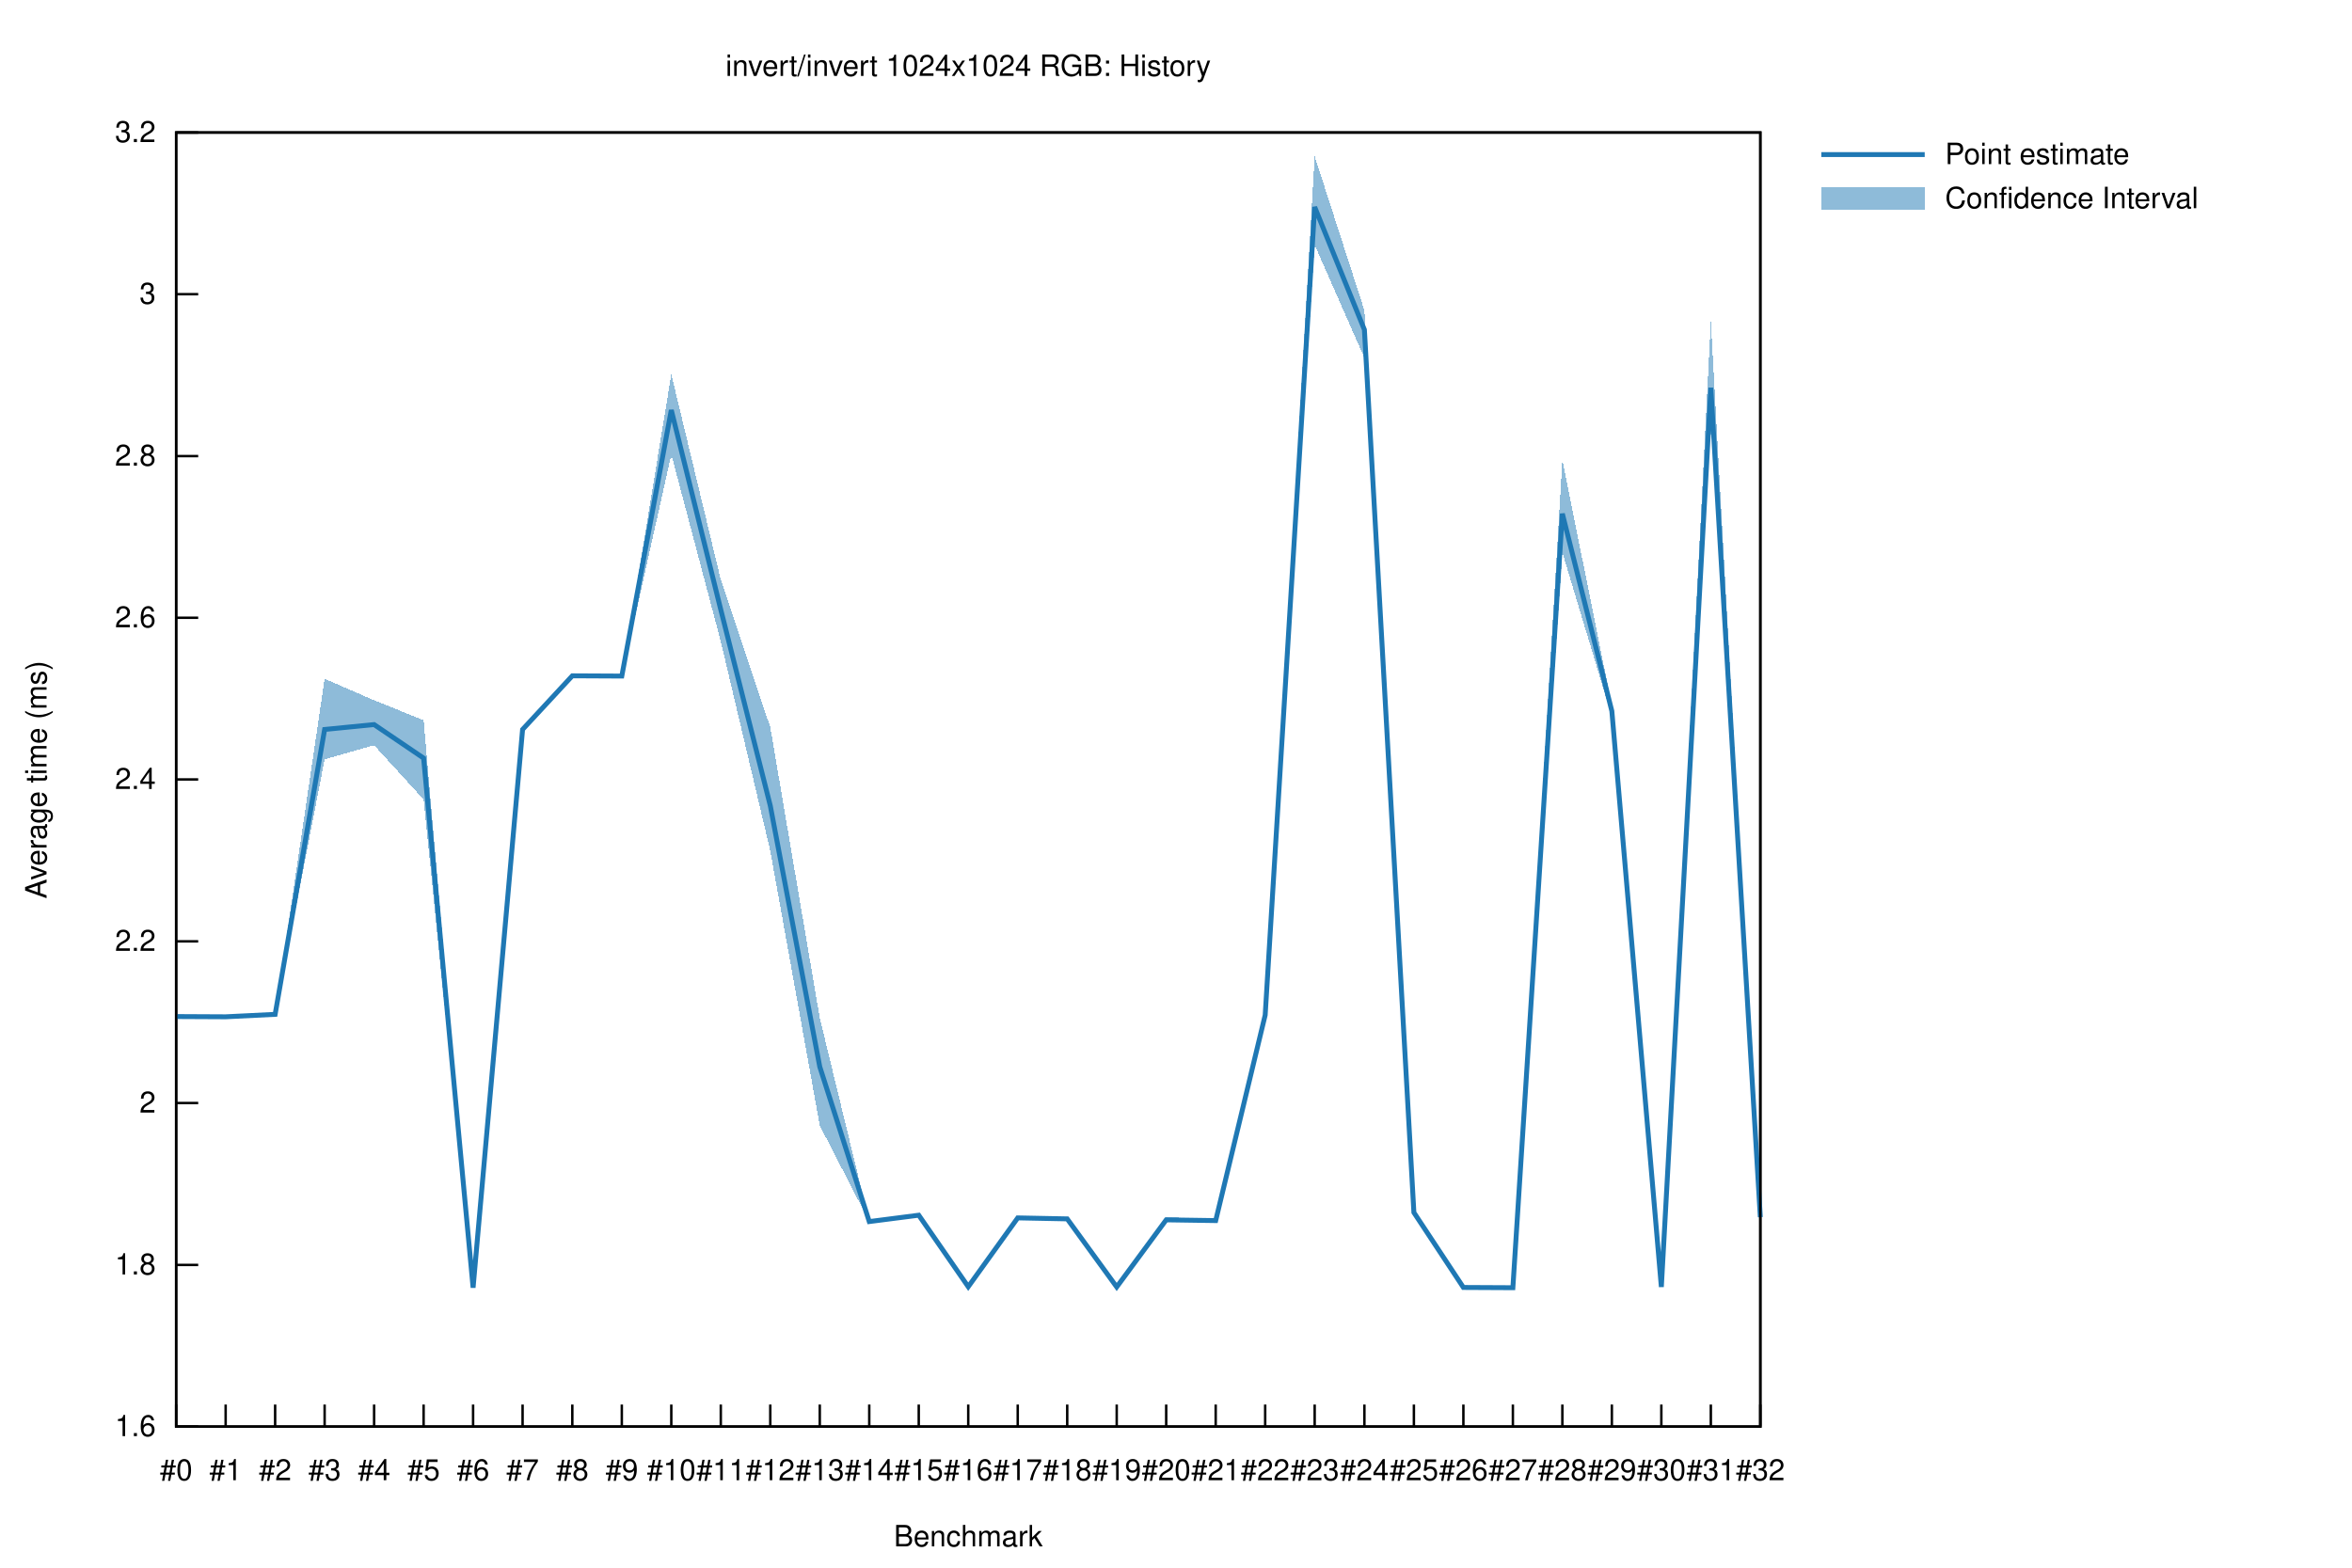
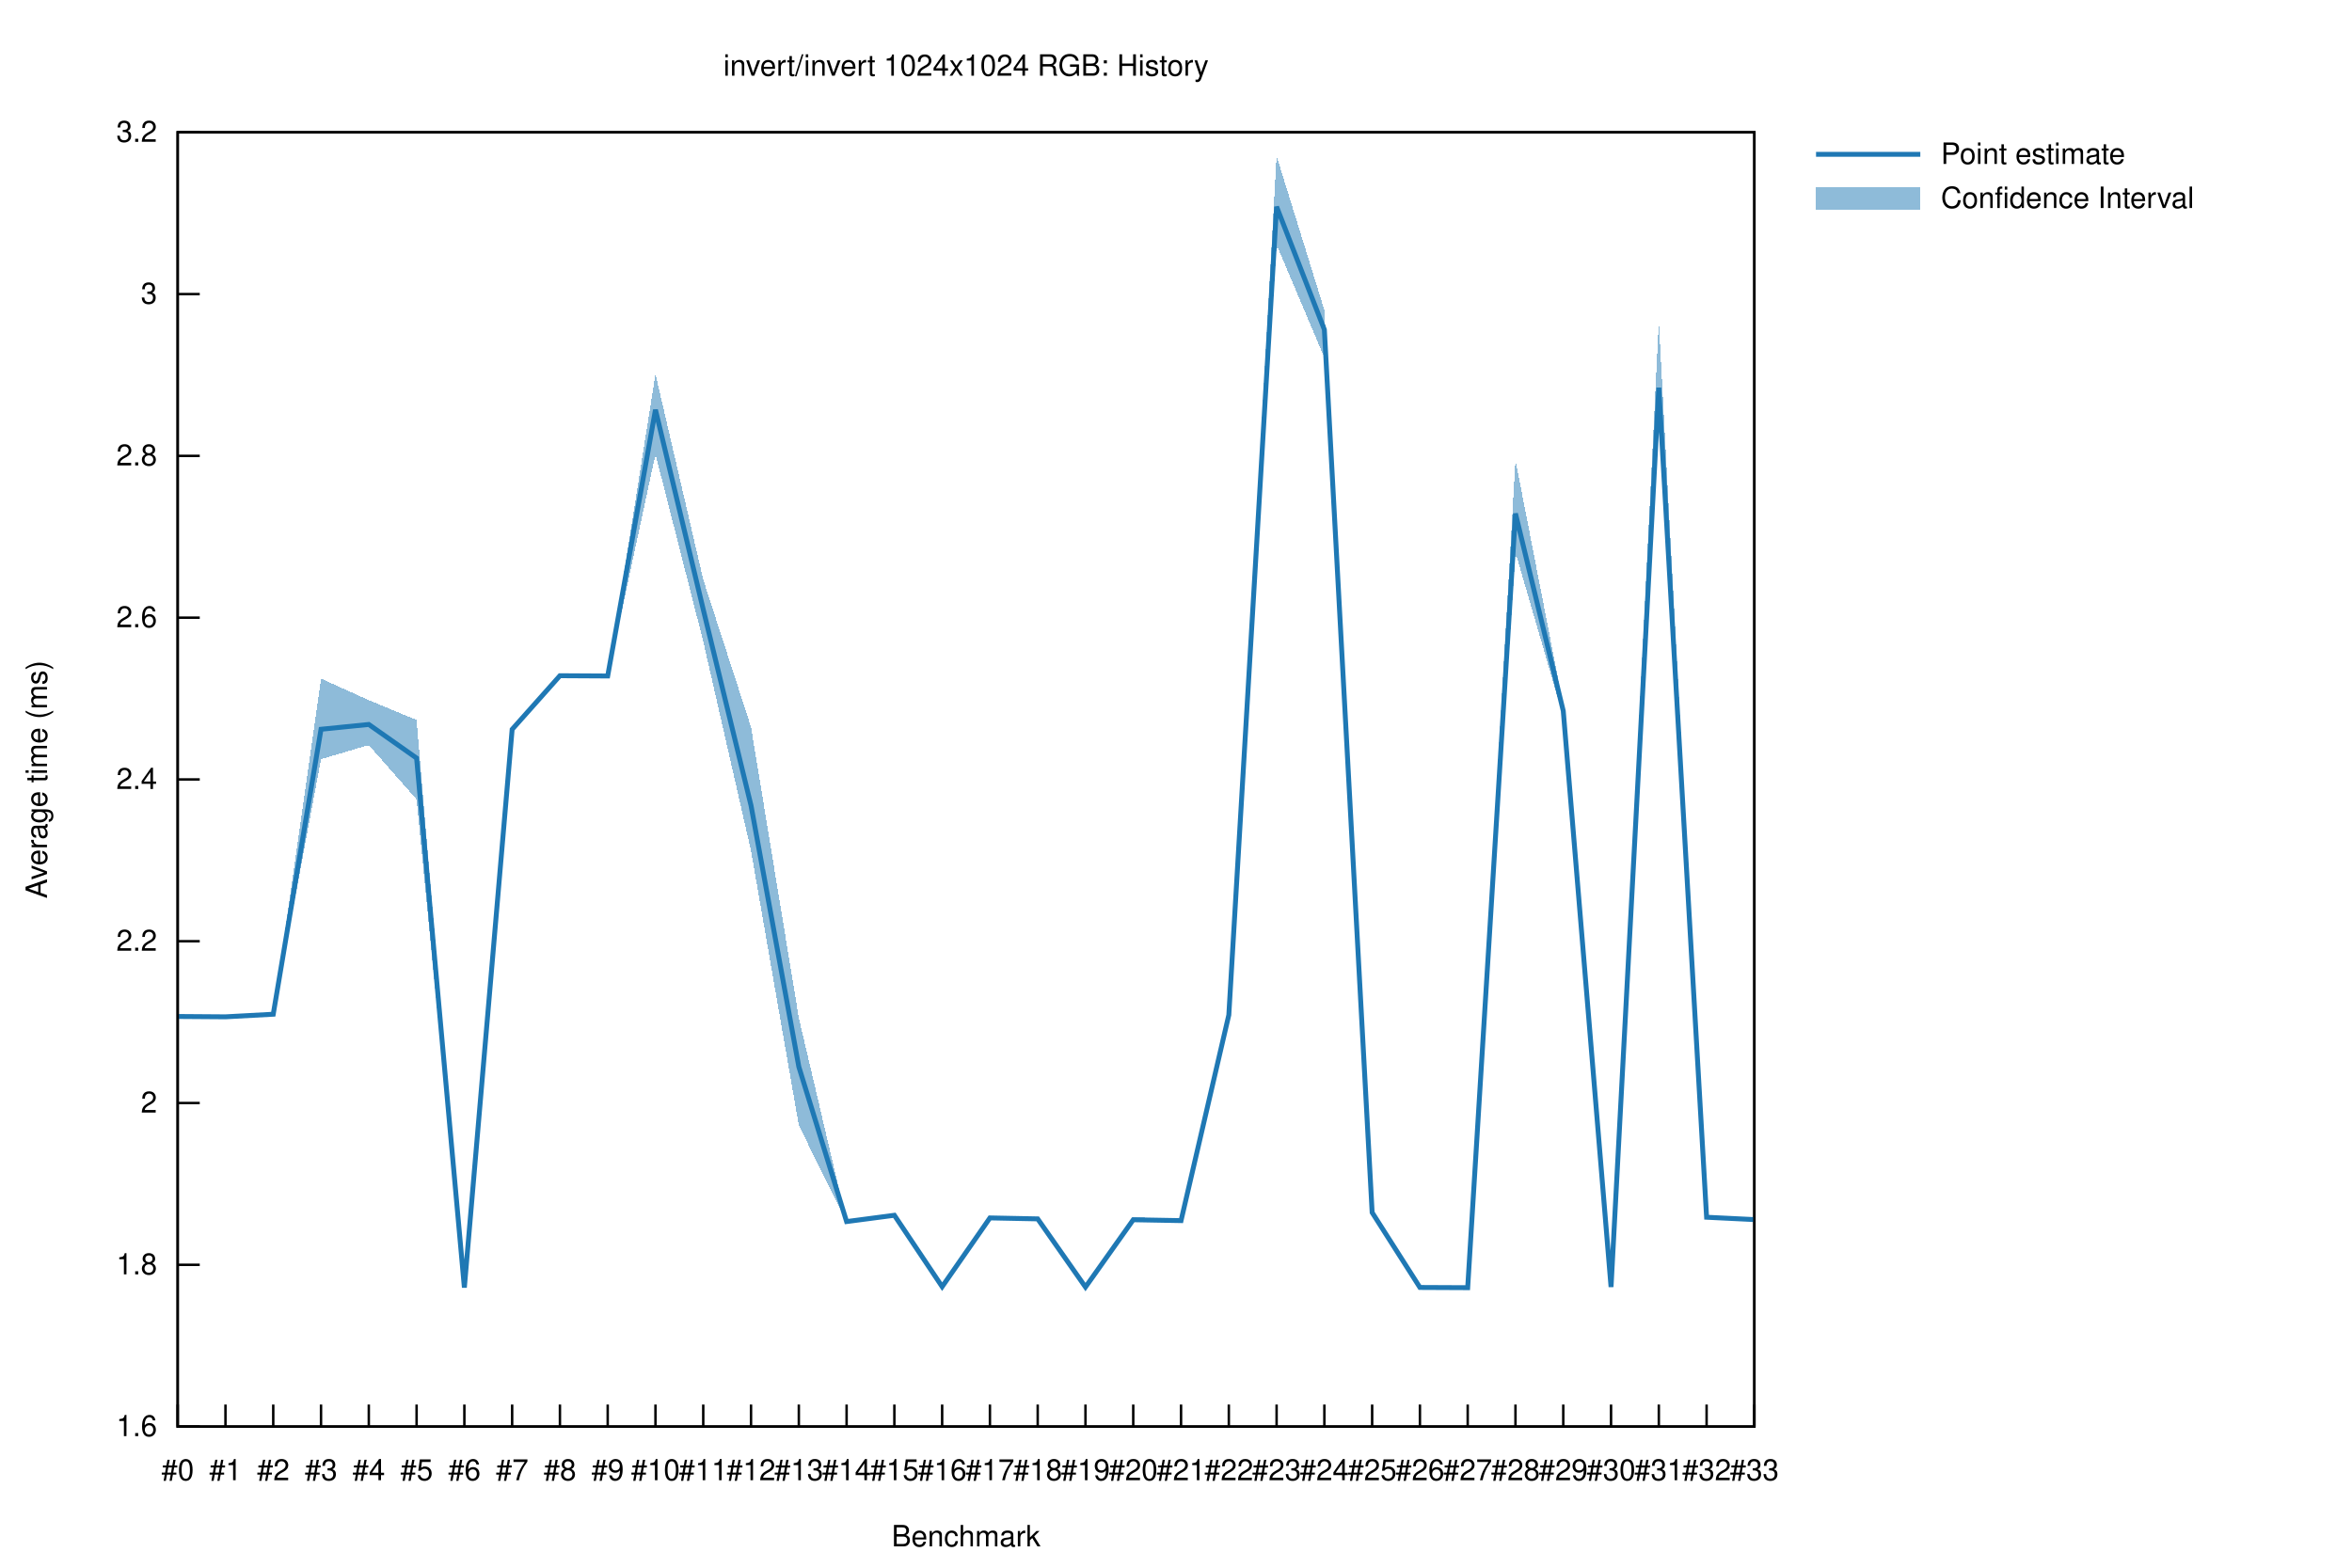
<svg xmlns="http://www.w3.org/2000/svg" xmlns:xlink="http://www.w3.org/1999/xlink" viewBox="0 0 960 640">
  <g id="gnuplot_canvas">
    <rect x="0" y="0" width="960" height="640" fill="none" />
    <defs>
      <circle id="gpDot" r="0.5" stroke-width="0.5" stroke="currentColor" />
      <path id="gpPt0" stroke-width="0.222" stroke="currentColor" d="M-1,0 h2 M0,-1 v2" />
      <path id="gpPt1" stroke-width="0.222" stroke="currentColor" d="M-1,-1 L1,1 M1,-1 L-1,1" />
      <path id="gpPt2" stroke-width="0.222" stroke="currentColor" d="M-1,0 L1,0 M0,-1 L0,1 M-1,-1 L1,1 M-1,1 L1,-1" />
      <rect id="gpPt3" stroke-width="0.222" stroke="currentColor" x="-1" y="-1" width="2" height="2" />
      <rect id="gpPt4" stroke-width="0.222" stroke="currentColor" fill="currentColor" x="-1" y="-1" width="2" height="2" />
      <circle id="gpPt5" stroke-width="0.222" stroke="currentColor" cx="0" cy="0" r="1" />
      <use xlink:href="#gpPt5" id="gpPt6" fill="currentColor" stroke="none" />
      <path id="gpPt7" stroke-width="0.222" stroke="currentColor" d="M0,-1.33 L-1.33,0.67 L1.33,0.67 z" />
      <use xlink:href="#gpPt7" id="gpPt8" fill="currentColor" stroke="none" />
      <use xlink:href="#gpPt7" id="gpPt9" stroke="currentColor" transform="rotate(180)" />
      <use xlink:href="#gpPt9" id="gpPt10" fill="currentColor" stroke="none" />
      <use xlink:href="#gpPt3" id="gpPt11" stroke="currentColor" transform="rotate(45)" />
      <use xlink:href="#gpPt11" id="gpPt12" fill="currentColor" stroke="none" />
      <path id="gpPt13" stroke-width="0.222" stroke="currentColor" d="M0,1.330 L1.265,0.411 L0.782,-1.067 L-0.782,-1.076 L-1.265,0.411 z" />
      <use xlink:href="#gpPt13" id="gpPt14" fill="currentColor" stroke="none" />
      <filter id="textbox" filterUnits="objectBoundingBox" x="0" y="0" height="1" width="1">
        <feFlood flood-color="white" flood-opacity="1" result="bgnd" />
        <feComposite in="SourceGraphic" in2="bgnd" operator="atop" />
      </filter>
      <filter id="greybox" filterUnits="objectBoundingBox" x="0" y="0" height="1" width="1">
        <feFlood flood-color="lightgrey" flood-opacity="1" result="grey" />
        <feComposite in="SourceGraphic" in2="grey" operator="atop" />
      </filter>
    </defs>
    <g fill="none" color="white" stroke="currentColor" stroke-width="1.00" stroke-linecap="butt" stroke-linejoin="miter">
</g>
    <g fill="none" color="black" stroke="currentColor" stroke-width="1.00" stroke-linecap="butt" stroke-linejoin="miter">
-       <path stroke="black" d="M71.9,582.4 L80.9,582.4  " />
-       <g transform="translate(63.6,586.3)" stroke="none" fill="black" font-family="Helvetica" font-size="12.00" text-anchor="end">
+       <path stroke="black" d="M72.53,582.40 L81.53,582.40  " />
+       <g transform="translate(64.14,586.30)" stroke="none" fill="black" font-family="Helvetica" font-size="12.00" text-anchor="end">
        <text>
          <tspan font-family="Helvetica"> 1.6</tspan>
        </text>
      </g>
    </g>
    <g fill="none" color="black" stroke="currentColor" stroke-width="1.00" stroke-linecap="butt" stroke-linejoin="miter">
-       <path stroke="black" d="M71.9,516.4 L80.9,516.4  " />
-       <g transform="translate(63.6,520.3)" stroke="none" fill="black" font-family="Helvetica" font-size="12.00" text-anchor="end">
+       <path stroke="black" d="M72.53,516.35 L81.53,516.35  " />
+       <g transform="translate(64.14,520.25)" stroke="none" fill="black" font-family="Helvetica" font-size="12.00" text-anchor="end">
        <text>
          <tspan font-family="Helvetica"> 1.8</tspan>
        </text>
      </g>
    </g>
    <g fill="none" color="black" stroke="currentColor" stroke-width="1.00" stroke-linecap="butt" stroke-linejoin="miter">
-       <path stroke="black" d="M71.9,450.3 L80.9,450.3  " />
-       <g transform="translate(63.6,454.2)" stroke="none" fill="black" font-family="Helvetica" font-size="12.00" text-anchor="end">
+       <path stroke="black" d="M72.53,450.30 L81.53,450.30  " />
+       <g transform="translate(64.14,454.20)" stroke="none" fill="black" font-family="Helvetica" font-size="12.00" text-anchor="end">
        <text>
          <tspan font-family="Helvetica"> 2</tspan>
        </text>
      </g>
    </g>
    <g fill="none" color="black" stroke="currentColor" stroke-width="1.00" stroke-linecap="butt" stroke-linejoin="miter">
-       <path stroke="black" d="M71.9,384.3 L80.9,384.3  " />
-       <g transform="translate(63.6,388.2)" stroke="none" fill="black" font-family="Helvetica" font-size="12.00" text-anchor="end">
+       <path stroke="black" d="M72.53,384.25 L81.53,384.25  " />
+       <g transform="translate(64.14,388.15)" stroke="none" fill="black" font-family="Helvetica" font-size="12.00" text-anchor="end">
        <text>
          <tspan font-family="Helvetica"> 2.2</tspan>
        </text>
      </g>
    </g>
    <g fill="none" color="black" stroke="currentColor" stroke-width="1.00" stroke-linecap="butt" stroke-linejoin="miter">
-       <path stroke="black" d="M71.9,318.2 L80.9,318.2  " />
-       <g transform="translate(63.6,322.1)" stroke="none" fill="black" font-family="Helvetica" font-size="12.00" text-anchor="end">
+       <path stroke="black" d="M72.53,318.20 L81.53,318.20  " />
+       <g transform="translate(64.14,322.10)" stroke="none" fill="black" font-family="Helvetica" font-size="12.00" text-anchor="end">
        <text>
          <tspan font-family="Helvetica"> 2.4</tspan>
        </text>
      </g>
    </g>
    <g fill="none" color="black" stroke="currentColor" stroke-width="1.00" stroke-linecap="butt" stroke-linejoin="miter">
-       <path stroke="black" d="M71.9,252.2 L80.9,252.2  " />
-       <g transform="translate(63.6,256.1)" stroke="none" fill="black" font-family="Helvetica" font-size="12.00" text-anchor="end">
+       <path stroke="black" d="M72.53,252.16 L81.53,252.16  " />
+       <g transform="translate(64.14,256.06)" stroke="none" fill="black" font-family="Helvetica" font-size="12.00" text-anchor="end">
        <text>
          <tspan font-family="Helvetica"> 2.6</tspan>
        </text>
      </g>
    </g>
    <g fill="none" color="black" stroke="currentColor" stroke-width="1.00" stroke-linecap="butt" stroke-linejoin="miter">
-       <path stroke="black" d="M71.9,186.2 L80.9,186.2  " />
-       <g transform="translate(63.6,190.1)" stroke="none" fill="black" font-family="Helvetica" font-size="12.00" text-anchor="end">
+       <path stroke="black" d="M72.53,186.11 L81.53,186.11  " />
+       <g transform="translate(64.14,190.01)" stroke="none" fill="black" font-family="Helvetica" font-size="12.00" text-anchor="end">
        <text>
          <tspan font-family="Helvetica"> 2.8</tspan>
        </text>
      </g>
    </g>
    <g fill="none" color="black" stroke="currentColor" stroke-width="1.00" stroke-linecap="butt" stroke-linejoin="miter">
-       <path stroke="black" d="M71.9,120.1 L80.9,120.1  " />
-       <g transform="translate(63.6,124.0)" stroke="none" fill="black" font-family="Helvetica" font-size="12.00" text-anchor="end">
+       <path stroke="black" d="M72.53,120.06 L81.53,120.06  " />
+       <g transform="translate(64.14,123.96)" stroke="none" fill="black" font-family="Helvetica" font-size="12.00" text-anchor="end">
        <text>
          <tspan font-family="Helvetica"> 3</tspan>
        </text>
      </g>
    </g>
    <g fill="none" color="black" stroke="currentColor" stroke-width="1.00" stroke-linecap="butt" stroke-linejoin="miter">
-       <path stroke="black" d="M71.9,54.1 L80.9,54.1  " />
-       <g transform="translate(63.6,58.0)" stroke="none" fill="black" font-family="Helvetica" font-size="12.00" text-anchor="end">
+       <path stroke="black" d="M72.53,54.01 L81.53,54.01  " />
+       <g transform="translate(64.14,57.91)" stroke="none" fill="black" font-family="Helvetica" font-size="12.00" text-anchor="end">
        <text>
          <tspan font-family="Helvetica"> 3.2</tspan>
        </text>
      </g>
    </g>
    <g fill="none" color="black" stroke="currentColor" stroke-width="1.00" stroke-linecap="butt" stroke-linejoin="miter">
-       <path stroke="black" d="M71.9,582.4 L71.9,573.4  " />
-       <g transform="translate(71.9,604.3)" stroke="none" fill="black" font-family="Helvetica" font-size="12.00" text-anchor="middle">
+       <path stroke="black" d="M72.53,582.40 L72.53,573.40  " />
+       <g transform="translate(72.53,604.30)" stroke="none" fill="black" font-family="Helvetica" font-size="12.00" text-anchor="middle">
        <text>
          <tspan font-family="Helvetica">#0</tspan>
        </text>
      </g>
    </g>
    <g fill="none" color="black" stroke="currentColor" stroke-width="1.00" stroke-linecap="butt" stroke-linejoin="miter">
-       <path stroke="black" d="M92.1,582.4 L92.1,573.4  " />
-       <g transform="translate(92.1,604.3)" stroke="none" fill="black" font-family="Helvetica" font-size="12.00" text-anchor="middle">
+       <path stroke="black" d="M92.03,582.40 L92.03,573.40  " />
+       <g transform="translate(92.03,604.30)" stroke="none" fill="black" font-family="Helvetica" font-size="12.00" text-anchor="middle">
        <text>
          <tspan font-family="Helvetica">#1</tspan>
        </text>
      </g>
    </g>
    <g fill="none" color="black" stroke="currentColor" stroke-width="1.00" stroke-linecap="butt" stroke-linejoin="miter">
-       <path stroke="black" d="M112.3,582.4 L112.3,573.4  " />
-       <g transform="translate(112.3,604.3)" stroke="none" fill="black" font-family="Helvetica" font-size="12.00" text-anchor="middle">
+       <path stroke="black" d="M111.53,582.40 L111.53,573.40  " />
+       <g transform="translate(111.53,604.30)" stroke="none" fill="black" font-family="Helvetica" font-size="12.00" text-anchor="middle">
        <text>
          <tspan font-family="Helvetica">#2</tspan>
        </text>
      </g>
    </g>
    <g fill="none" color="black" stroke="currentColor" stroke-width="1.00" stroke-linecap="butt" stroke-linejoin="miter">
-       <path stroke="black" d="M132.5,582.4 L132.5,573.4  " />
-       <g transform="translate(132.5,604.3)" stroke="none" fill="black" font-family="Helvetica" font-size="12.00" text-anchor="middle">
+       <path stroke="black" d="M131.03,582.40 L131.03,573.40  " />
+       <g transform="translate(131.03,604.30)" stroke="none" fill="black" font-family="Helvetica" font-size="12.00" text-anchor="middle">
        <text>
          <tspan font-family="Helvetica">#3</tspan>
        </text>
      </g>
    </g>
    <g fill="none" color="black" stroke="currentColor" stroke-width="1.00" stroke-linecap="butt" stroke-linejoin="miter">
-       <path stroke="black" d="M152.7,582.4 L152.7,573.4  " />
-       <g transform="translate(152.7,604.3)" stroke="none" fill="black" font-family="Helvetica" font-size="12.00" text-anchor="middle">
+       <path stroke="black" d="M150.53,582.40 L150.53,573.40  " />
+       <g transform="translate(150.53,604.30)" stroke="none" fill="black" font-family="Helvetica" font-size="12.00" text-anchor="middle">
        <text>
          <tspan font-family="Helvetica">#4</tspan>
        </text>
      </g>
    </g>
    <g fill="none" color="black" stroke="currentColor" stroke-width="1.00" stroke-linecap="butt" stroke-linejoin="miter">
-       <path stroke="black" d="M172.9,582.4 L172.9,573.4  " />
-       <g transform="translate(172.9,604.3)" stroke="none" fill="black" font-family="Helvetica" font-size="12.00" text-anchor="middle">
+       <path stroke="black" d="M170.04,582.40 L170.04,573.40  " />
+       <g transform="translate(170.04,604.30)" stroke="none" fill="black" font-family="Helvetica" font-size="12.00" text-anchor="middle">
        <text>
          <tspan font-family="Helvetica">#5</tspan>
        </text>
      </g>
    </g>
    <g fill="none" color="black" stroke="currentColor" stroke-width="1.00" stroke-linecap="butt" stroke-linejoin="miter">
-       <path stroke="black" d="M193.1,582.4 L193.1,573.4  " />
-       <g transform="translate(193.1,604.3)" stroke="none" fill="black" font-family="Helvetica" font-size="12.00" text-anchor="middle">
+       <path stroke="black" d="M189.54,582.40 L189.54,573.40  " />
+       <g transform="translate(189.54,604.30)" stroke="none" fill="black" font-family="Helvetica" font-size="12.00" text-anchor="middle">
        <text>
          <tspan font-family="Helvetica">#6</tspan>
        </text>
      </g>
    </g>
    <g fill="none" color="black" stroke="currentColor" stroke-width="1.00" stroke-linecap="butt" stroke-linejoin="miter">
-       <path stroke="black" d="M213.3,582.4 L213.3,573.4  " />
-       <g transform="translate(213.3,604.3)" stroke="none" fill="black" font-family="Helvetica" font-size="12.00" text-anchor="middle">
+       <path stroke="black" d="M209.04,582.40 L209.04,573.40  " />
+       <g transform="translate(209.04,604.30)" stroke="none" fill="black" font-family="Helvetica" font-size="12.00" text-anchor="middle">
        <text>
          <tspan font-family="Helvetica">#7</tspan>
        </text>
      </g>
    </g>
    <g fill="none" color="black" stroke="currentColor" stroke-width="1.00" stroke-linecap="butt" stroke-linejoin="miter">
-       <path stroke="black" d="M233.6,582.4 L233.6,573.4  " />
-       <g transform="translate(233.6,604.3)" stroke="none" fill="black" font-family="Helvetica" font-size="12.00" text-anchor="middle">
+       <path stroke="black" d="M228.54,582.40 L228.54,573.40  " />
+       <g transform="translate(228.54,604.30)" stroke="none" fill="black" font-family="Helvetica" font-size="12.00" text-anchor="middle">
        <text>
          <tspan font-family="Helvetica">#8</tspan>
        </text>
      </g>
    </g>
    <g fill="none" color="black" stroke="currentColor" stroke-width="1.00" stroke-linecap="butt" stroke-linejoin="miter">
-       <path stroke="black" d="M253.8,582.4 L253.8,573.4  " />
-       <g transform="translate(253.8,604.3)" stroke="none" fill="black" font-family="Helvetica" font-size="12.00" text-anchor="middle">
+       <path stroke="black" d="M248.04,582.40 L248.04,573.40  " />
+       <g transform="translate(248.04,604.30)" stroke="none" fill="black" font-family="Helvetica" font-size="12.00" text-anchor="middle">
        <text>
          <tspan font-family="Helvetica">#9</tspan>
        </text>
      </g>
    </g>
    <g fill="none" color="black" stroke="currentColor" stroke-width="1.00" stroke-linecap="butt" stroke-linejoin="miter">
-       <path stroke="black" d="M274.0,582.4 L274.0,573.4  " />
-       <g transform="translate(274.0,604.3)" stroke="none" fill="black" font-family="Helvetica" font-size="12.00" text-anchor="middle">
+       <path stroke="black" d="M267.54,582.40 L267.54,573.40  " />
+       <g transform="translate(267.54,604.30)" stroke="none" fill="black" font-family="Helvetica" font-size="12.00" text-anchor="middle">
        <text>
          <tspan font-family="Helvetica">#10</tspan>
        </text>
      </g>
    </g>
    <g fill="none" color="black" stroke="currentColor" stroke-width="1.00" stroke-linecap="butt" stroke-linejoin="miter">
-       <path stroke="black" d="M294.2,582.4 L294.2,573.4  " />
-       <g transform="translate(294.2,604.3)" stroke="none" fill="black" font-family="Helvetica" font-size="12.00" text-anchor="middle">
+       <path stroke="black" d="M287.04,582.40 L287.04,573.40  " />
+       <g transform="translate(287.04,604.30)" stroke="none" fill="black" font-family="Helvetica" font-size="12.00" text-anchor="middle">
        <text>
          <tspan font-family="Helvetica">#11</tspan>
        </text>
      </g>
    </g>
    <g fill="none" color="black" stroke="currentColor" stroke-width="1.00" stroke-linecap="butt" stroke-linejoin="miter">
-       <path stroke="black" d="M314.4,582.4 L314.4,573.4  " />
-       <g transform="translate(314.4,604.3)" stroke="none" fill="black" font-family="Helvetica" font-size="12.00" text-anchor="middle">
+       <path stroke="black" d="M306.54,582.40 L306.54,573.40  " />
+       <g transform="translate(306.54,604.30)" stroke="none" fill="black" font-family="Helvetica" font-size="12.00" text-anchor="middle">
        <text>
          <tspan font-family="Helvetica">#12</tspan>
        </text>
      </g>
    </g>
    <g fill="none" color="black" stroke="currentColor" stroke-width="1.00" stroke-linecap="butt" stroke-linejoin="miter">
-       <path stroke="black" d="M334.6,582.4 L334.6,573.4  " />
-       <g transform="translate(334.6,604.3)" stroke="none" fill="black" font-family="Helvetica" font-size="12.00" text-anchor="middle">
+       <path stroke="black" d="M326.05,582.40 L326.05,573.40  " />
+       <g transform="translate(326.05,604.30)" stroke="none" fill="black" font-family="Helvetica" font-size="12.00" text-anchor="middle">
        <text>
          <tspan font-family="Helvetica">#13</tspan>
        </text>
      </g>
    </g>
    <g fill="none" color="black" stroke="currentColor" stroke-width="1.00" stroke-linecap="butt" stroke-linejoin="miter">
-       <path stroke="black" d="M354.8,582.4 L354.8,573.4  " />
-       <g transform="translate(354.8,604.3)" stroke="none" fill="black" font-family="Helvetica" font-size="12.00" text-anchor="middle">
+       <path stroke="black" d="M345.55,582.40 L345.55,573.40  " />
+       <g transform="translate(345.55,604.30)" stroke="none" fill="black" font-family="Helvetica" font-size="12.00" text-anchor="middle">
        <text>
          <tspan font-family="Helvetica">#14</tspan>
        </text>
      </g>
    </g>
    <g fill="none" color="black" stroke="currentColor" stroke-width="1.00" stroke-linecap="butt" stroke-linejoin="miter">
-       <path stroke="black" d="M375.0,582.4 L375.0,573.4  " />
-       <g transform="translate(375.0,604.3)" stroke="none" fill="black" font-family="Helvetica" font-size="12.00" text-anchor="middle">
+       <path stroke="black" d="M365.05,582.40 L365.05,573.40  " />
+       <g transform="translate(365.05,604.30)" stroke="none" fill="black" font-family="Helvetica" font-size="12.00" text-anchor="middle">
        <text>
          <tspan font-family="Helvetica">#15</tspan>
        </text>
      </g>
    </g>
    <g fill="none" color="black" stroke="currentColor" stroke-width="1.00" stroke-linecap="butt" stroke-linejoin="miter">
-       <path stroke="black" d="M395.2,582.4 L395.2,573.4  " />
-       <g transform="translate(395.2,604.3)" stroke="none" fill="black" font-family="Helvetica" font-size="12.00" text-anchor="middle">
+       <path stroke="black" d="M384.55,582.40 L384.55,573.40  " />
+       <g transform="translate(384.55,604.30)" stroke="none" fill="black" font-family="Helvetica" font-size="12.00" text-anchor="middle">
        <text>
          <tspan font-family="Helvetica">#16</tspan>
        </text>
      </g>
    </g>
    <g fill="none" color="black" stroke="currentColor" stroke-width="1.00" stroke-linecap="butt" stroke-linejoin="miter">
-       <path stroke="black" d="M415.4,582.4 L415.4,573.4  " />
-       <g transform="translate(415.4,604.3)" stroke="none" fill="black" font-family="Helvetica" font-size="12.00" text-anchor="middle">
+       <path stroke="black" d="M404.05,582.40 L404.05,573.40  " />
+       <g transform="translate(404.05,604.30)" stroke="none" fill="black" font-family="Helvetica" font-size="12.00" text-anchor="middle">
        <text>
          <tspan font-family="Helvetica">#17</tspan>
        </text>
      </g>
    </g>
    <g fill="none" color="black" stroke="currentColor" stroke-width="1.00" stroke-linecap="butt" stroke-linejoin="miter">
-       <path stroke="black" d="M435.6,582.4 L435.6,573.4  " />
-       <g transform="translate(435.6,604.3)" stroke="none" fill="black" font-family="Helvetica" font-size="12.00" text-anchor="middle">
+       <path stroke="black" d="M423.55,582.40 L423.55,573.40  " />
+       <g transform="translate(423.55,604.30)" stroke="none" fill="black" font-family="Helvetica" font-size="12.00" text-anchor="middle">
        <text>
          <tspan font-family="Helvetica">#18</tspan>
        </text>
      </g>
    </g>
    <g fill="none" color="black" stroke="currentColor" stroke-width="1.00" stroke-linecap="butt" stroke-linejoin="miter">
-       <path stroke="black" d="M455.8,582.4 L455.8,573.4  " />
-       <g transform="translate(455.8,604.3)" stroke="none" fill="black" font-family="Helvetica" font-size="12.00" text-anchor="middle">
+       <path stroke="black" d="M443.05,582.40 L443.05,573.40  " />
+       <g transform="translate(443.05,604.30)" stroke="none" fill="black" font-family="Helvetica" font-size="12.00" text-anchor="middle">
        <text>
          <tspan font-family="Helvetica">#19</tspan>
        </text>
      </g>
    </g>
    <g fill="none" color="black" stroke="currentColor" stroke-width="1.00" stroke-linecap="butt" stroke-linejoin="miter">
-       <path stroke="black" d="M476.0,582.4 L476.0,573.4  " />
-       <g transform="translate(476.0,604.3)" stroke="none" fill="black" font-family="Helvetica" font-size="12.00" text-anchor="middle">
+       <path stroke="black" d="M462.55,582.40 L462.55,573.40  " />
+       <g transform="translate(462.55,604.30)" stroke="none" fill="black" font-family="Helvetica" font-size="12.00" text-anchor="middle">
        <text>
          <tspan font-family="Helvetica">#20</tspan>
        </text>
      </g>
    </g>
    <g fill="none" color="black" stroke="currentColor" stroke-width="1.00" stroke-linecap="butt" stroke-linejoin="miter">
-       <path stroke="black" d="M496.2,582.4 L496.2,573.4  " />
-       <g transform="translate(496.2,604.3)" stroke="none" fill="black" font-family="Helvetica" font-size="12.00" text-anchor="middle">
+       <path stroke="black" d="M482.06,582.40 L482.06,573.40  " />
+       <g transform="translate(482.06,604.30)" stroke="none" fill="black" font-family="Helvetica" font-size="12.00" text-anchor="middle">
        <text>
          <tspan font-family="Helvetica">#21</tspan>
        </text>
      </g>
    </g>
    <g fill="none" color="black" stroke="currentColor" stroke-width="1.00" stroke-linecap="butt" stroke-linejoin="miter">
-       <path stroke="black" d="M516.4,582.4 L516.4,573.4  " />
-       <g transform="translate(516.4,604.3)" stroke="none" fill="black" font-family="Helvetica" font-size="12.00" text-anchor="middle">
+       <path stroke="black" d="M501.56,582.40 L501.56,573.40  " />
+       <g transform="translate(501.56,604.30)" stroke="none" fill="black" font-family="Helvetica" font-size="12.00" text-anchor="middle">
        <text>
          <tspan font-family="Helvetica">#22</tspan>
        </text>
      </g>
    </g>
    <g fill="none" color="black" stroke="currentColor" stroke-width="1.00" stroke-linecap="butt" stroke-linejoin="miter">
-       <path stroke="black" d="M536.6,582.4 L536.6,573.4  " />
-       <g transform="translate(536.6,604.3)" stroke="none" fill="black" font-family="Helvetica" font-size="12.00" text-anchor="middle">
+       <path stroke="black" d="M521.06,582.40 L521.06,573.40  " />
+       <g transform="translate(521.06,604.30)" stroke="none" fill="black" font-family="Helvetica" font-size="12.00" text-anchor="middle">
        <text>
          <tspan font-family="Helvetica">#23</tspan>
        </text>
      </g>
    </g>
    <g fill="none" color="black" stroke="currentColor" stroke-width="1.00" stroke-linecap="butt" stroke-linejoin="miter">
-       <path stroke="black" d="M556.9,582.4 L556.9,573.4  " />
-       <g transform="translate(556.9,604.3)" stroke="none" fill="black" font-family="Helvetica" font-size="12.00" text-anchor="middle">
+       <path stroke="black" d="M540.56,582.40 L540.56,573.40  " />
+       <g transform="translate(540.56,604.30)" stroke="none" fill="black" font-family="Helvetica" font-size="12.00" text-anchor="middle">
        <text>
          <tspan font-family="Helvetica">#24</tspan>
        </text>
      </g>
    </g>
    <g fill="none" color="black" stroke="currentColor" stroke-width="1.00" stroke-linecap="butt" stroke-linejoin="miter">
-       <path stroke="black" d="M577.1,582.4 L577.1,573.4  " />
-       <g transform="translate(577.1,604.3)" stroke="none" fill="black" font-family="Helvetica" font-size="12.00" text-anchor="middle">
+       <path stroke="black" d="M560.06,582.40 L560.06,573.40  " />
+       <g transform="translate(560.06,604.30)" stroke="none" fill="black" font-family="Helvetica" font-size="12.00" text-anchor="middle">
        <text>
          <tspan font-family="Helvetica">#25</tspan>
        </text>
      </g>
    </g>
    <g fill="none" color="black" stroke="currentColor" stroke-width="1.00" stroke-linecap="butt" stroke-linejoin="miter">
-       <path stroke="black" d="M597.3,582.4 L597.3,573.4  " />
-       <g transform="translate(597.3,604.3)" stroke="none" fill="black" font-family="Helvetica" font-size="12.00" text-anchor="middle">
+       <path stroke="black" d="M579.56,582.40 L579.56,573.40  " />
+       <g transform="translate(579.56,604.30)" stroke="none" fill="black" font-family="Helvetica" font-size="12.00" text-anchor="middle">
        <text>
          <tspan font-family="Helvetica">#26</tspan>
        </text>
      </g>
    </g>
    <g fill="none" color="black" stroke="currentColor" stroke-width="1.00" stroke-linecap="butt" stroke-linejoin="miter">
-       <path stroke="black" d="M617.5,582.4 L617.5,573.4  " />
-       <g transform="translate(617.5,604.3)" stroke="none" fill="black" font-family="Helvetica" font-size="12.00" text-anchor="middle">
+       <path stroke="black" d="M599.06,582.40 L599.06,573.40  " />
+       <g transform="translate(599.06,604.30)" stroke="none" fill="black" font-family="Helvetica" font-size="12.00" text-anchor="middle">
        <text>
          <tspan font-family="Helvetica">#27</tspan>
        </text>
      </g>
    </g>
    <g fill="none" color="black" stroke="currentColor" stroke-width="1.00" stroke-linecap="butt" stroke-linejoin="miter">
-       <path stroke="black" d="M637.7,582.4 L637.7,573.4  " />
-       <g transform="translate(637.7,604.3)" stroke="none" fill="black" font-family="Helvetica" font-size="12.00" text-anchor="middle">
+       <path stroke="black" d="M618.56,582.40 L618.56,573.40  " />
+       <g transform="translate(618.56,604.30)" stroke="none" fill="black" font-family="Helvetica" font-size="12.00" text-anchor="middle">
        <text>
          <tspan font-family="Helvetica">#28</tspan>
        </text>
      </g>
    </g>
    <g fill="none" color="black" stroke="currentColor" stroke-width="1.00" stroke-linecap="butt" stroke-linejoin="miter">
-       <path stroke="black" d="M657.9,582.4 L657.9,573.4  " />
-       <g transform="translate(657.9,604.3)" stroke="none" fill="black" font-family="Helvetica" font-size="12.00" text-anchor="middle">
+       <path stroke="black" d="M638.07,582.40 L638.07,573.40  " />
+       <g transform="translate(638.07,604.30)" stroke="none" fill="black" font-family="Helvetica" font-size="12.00" text-anchor="middle">
        <text>
          <tspan font-family="Helvetica">#29</tspan>
        </text>
      </g>
    </g>
    <g fill="none" color="black" stroke="currentColor" stroke-width="1.00" stroke-linecap="butt" stroke-linejoin="miter">
-       <path stroke="black" d="M678.1,582.4 L678.1,573.4  " />
-       <g transform="translate(678.1,604.3)" stroke="none" fill="black" font-family="Helvetica" font-size="12.00" text-anchor="middle">
+       <path stroke="black" d="M657.57,582.40 L657.57,573.40  " />
+       <g transform="translate(657.57,604.30)" stroke="none" fill="black" font-family="Helvetica" font-size="12.00" text-anchor="middle">
        <text>
          <tspan font-family="Helvetica">#30</tspan>
        </text>
      </g>
    </g>
    <g fill="none" color="black" stroke="currentColor" stroke-width="1.00" stroke-linecap="butt" stroke-linejoin="miter">
-       <path stroke="black" d="M698.3,582.4 L698.3,573.4  " />
-       <g transform="translate(698.3,604.3)" stroke="none" fill="black" font-family="Helvetica" font-size="12.00" text-anchor="middle">
+       <path stroke="black" d="M677.07,582.40 L677.07,573.40  " />
+       <g transform="translate(677.07,604.30)" stroke="none" fill="black" font-family="Helvetica" font-size="12.00" text-anchor="middle">
        <text>
          <tspan font-family="Helvetica">#31</tspan>
        </text>
      </g>
    </g>
    <g fill="none" color="black" stroke="currentColor" stroke-width="1.00" stroke-linecap="butt" stroke-linejoin="miter">
-       <path stroke="black" d="M718.5,582.4 L718.5,573.4  " />
-       <g transform="translate(718.5,604.3)" stroke="none" fill="black" font-family="Helvetica" font-size="12.00" text-anchor="middle">
+       <path stroke="black" d="M696.57,582.40 L696.57,573.40  " />
+       <g transform="translate(696.57,604.30)" stroke="none" fill="black" font-family="Helvetica" font-size="12.00" text-anchor="middle">
        <text>
          <tspan font-family="Helvetica">#32</tspan>
        </text>
      </g>
    </g>
    <g fill="none" color="black" stroke="currentColor" stroke-width="1.00" stroke-linecap="butt" stroke-linejoin="miter">
- </g>
-     <g fill="none" color="black" stroke="currentColor" stroke-width="1.00" stroke-linecap="butt" stroke-linejoin="miter">
-       <path stroke="black" d="M71.9,54.1 L71.9,582.4 L718.5,582.4 L718.5,54.1 L71.9,54.1 Z  " />
-     </g>
-     <g fill="none" color="black" stroke="currentColor" stroke-width="1.00" stroke-linecap="butt" stroke-linejoin="miter">
-       <g transform="translate(19.0,318.3) rotate(270)" stroke="none" fill="black" font-family="Helvetica" font-size="12.00" text-anchor="middle">
+       <path stroke="black" d="M716.07,582.40 L716.07,573.40  " />
+       <g transform="translate(716.07,604.30)" stroke="none" fill="black" font-family="Helvetica" font-size="12.00" text-anchor="middle">
+         <text>
+           <tspan font-family="Helvetica">#33</tspan>
+         </text>
+       </g>
+     </g>
+     <g fill="none" color="black" stroke="currentColor" stroke-width="1.00" stroke-linecap="butt" stroke-linejoin="miter">
+ </g>
+     <g fill="none" color="black" stroke="currentColor" stroke-width="1.00" stroke-linecap="butt" stroke-linejoin="miter">
+       <path stroke="black" d="M72.53,54.01 L72.53,582.40 L716.07,582.40 L716.07,54.01 L72.53,54.01 Z  " />
+     </g>
+     <g fill="none" color="black" stroke="currentColor" stroke-width="1.00" stroke-linecap="butt" stroke-linejoin="miter">
+       <g transform="translate(19.18,318.21) rotate(270)" stroke="none" fill="black" font-family="Helvetica" font-size="12.00" text-anchor="middle">
        <text>
          <tspan font-family="Helvetica">Average time (ms)</tspan>
        </text>
      </g>
    </g>
    <g fill="none" color="black" stroke="currentColor" stroke-width="1.00" stroke-linecap="butt" stroke-linejoin="miter">
-       <g transform="translate(395.2,631.3)" stroke="none" fill="black" font-family="Helvetica" font-size="12.00" text-anchor="middle">
+       <g transform="translate(394.30,631.30)" stroke="none" fill="black" font-family="Helvetica" font-size="12.00" text-anchor="middle">
        <text>
          <tspan font-family="Helvetica">Benchmark</tspan>
-         </text>
-       </g>
-     </g>
-     <g fill="none" color="black" stroke="currentColor" stroke-width="1.00" stroke-linecap="butt" stroke-linejoin="miter">
-       <g transform="translate(395.2,31.0)" stroke="none" fill="black" font-family="Helvetica" font-size="12.00" text-anchor="middle">
-         <text>
-           <tspan font-family="Helvetica">invert/invert 1024x1024 RGB: History</tspan>
        </text>
      </g>
    </g>
    <g fill="none" color="black" stroke="currentColor" stroke-width="1.00" stroke-linecap="butt" stroke-linejoin="miter">
</g>
    <g id="gnuplot_plot_1">
      <g fill="none" color="white" stroke="currentColor" stroke-width="2.00" stroke-linecap="butt" stroke-linejoin="miter">
</g>
      <g fill="none" color="black" stroke="currentColor" stroke-width="2.00" stroke-linecap="butt" stroke-linejoin="miter">
-         <g transform="translate(793.9,67.0)" stroke="none" fill="black" font-family="Helvetica" font-size="12.00" text-anchor="start">
+         <g transform="translate(792.19,66.91)" stroke="none" fill="black" font-family="Helvetica" font-size="12.00" text-anchor="start">
          <text>
            <tspan font-family="Helvetica">Point estimate</tspan>
          </text>
        </g>
      </g>
      <g fill="none" color="black" stroke="currentColor" stroke-width="2.00" stroke-linecap="butt" stroke-linejoin="miter">
-         <path stroke="rgb( 31, 120, 180)" d="M743.4,63.1 L785.6,63.1 M71.9,415.0 L92.1,415.1 L112.3,414.1 L132.5,297.8 L152.7,295.8 L172.9,309.5   L193.1,525.7 L213.3,297.8 L233.6,275.9 L253.8,276.0 L274.0,167.4 L294.2,248.9 L314.4,328.9 L334.6,435.5   L354.8,498.7 L375.0,496.1 L395.2,525.3 L415.4,497.2 L435.6,497.6 L455.8,525.4 L476.0,498.0 L496.2,498.3   L516.4,414.4 L536.6,84.5 L556.9,134.6 L577.1,495.0 L597.3,525.6 L617.5,525.7 L637.7,209.7 L657.9,290.3   L678.1,525.4 L698.3,158.3 L718.5,496.9  " />
+         <path stroke="rgb( 31, 120, 180)" d="M741.24,63.01 L783.80,63.01 M72.53,414.97 L92.03,415.11 L111.53,414.05 L131.03,297.72 L150.53,295.75 L170.04,309.49   L189.54,525.66 L209.04,297.75 L228.54,275.86 L248.04,275.97 L267.54,167.28 L287.04,248.81 L306.54,328.83 L326.05,435.49   L345.55,498.70 L365.05,496.13 L384.55,525.28 L404.05,497.21 L423.55,497.60 L443.05,525.44 L462.55,497.96 L482.06,498.31   L501.56,414.36 L521.06,84.38 L540.56,134.57 L560.06,495.00 L579.56,525.60 L599.06,525.69 L618.56,209.63 L638.07,290.24   L657.57,525.42 L677.07,158.27 L696.57,496.93 L716.07,497.89  " />
      </g>
    </g>
    <g id="gnuplot_plot_2">
      <g fill="none" color="white" stroke="rgb( 31, 120, 180)" stroke-width="1.00" stroke-linecap="butt" stroke-linejoin="miter">
</g>
      <g fill="none" color="black" stroke="currentColor" stroke-width="1.00" stroke-linecap="butt" stroke-linejoin="miter">
-         <g transform="translate(793.9,85.0)" stroke="none" fill="black" font-family="Helvetica" font-size="12.00" text-anchor="start">
+         <g transform="translate(792.19,84.91)" stroke="none" fill="black" font-family="Helvetica" font-size="12.00" text-anchor="start">
          <text>
            <tspan font-family="Helvetica">Confidence Interval</tspan>
          </text>
        </g>
      </g>
      <g fill="none" color="black" stroke="currentColor" stroke-width="1.00" stroke-linecap="butt" stroke-linejoin="miter">
        <g stroke="none" shape-rendering="crispEdges">
-           <polygon fill="rgb( 31, 120, 180)" fill-opacity="0.5" points="743.4,85.6 785.6,85.6 785.6,76.6 743.4,76.6 " />
-           <polygon fill="rgb( 31, 120, 180)" fill-opacity="0.5" points="71.9,414.9 92.1,415.1 112.3,413.9 132.5,277.1 152.7,285.9 172.9,294.0 193.1,525.6 213.3,297.6 233.6,275.8 253.8,275.9 274.0,152.8 294.2,236.7 314.4,296.9 334.6,415.6 354.8,498.7 375.0,495.9 395.2,524.9 415.4,497.0 435.6,497.5 455.8,525.4 476.0,496.7 496.2,498.2 516.4,414.3 536.6,63.8 556.9,126.7 577.1,494.6 597.3,525.5 617.5,525.6 637.7,187.9 657.9,288.0 678.1,525.3 698.3,131.2 718.5,496.8 718.5,497.2 698.3,171.3 678.1,525.5 657.9,292.7 637.7,225.5 617.5,525.7 597.3,525.7 577.1,495.4 556.9,146.1 536.6,100.0 516.4,414.5 496.2,498.4 476.0,498.6 455.8,525.5 435.6,497.7 415.4,497.4 395.2,525.6 375.0,496.3 354.8,498.7 334.6,459.5 314.4,347.4 294.2,261.9 274.0,185.5 253.8,276.1 233.6,276.0 213.3,297.9 193.1,525.7 172.9,326.4 152.7,304.2 132.5,310.0 112.3,414.2 92.1,415.2 71.9,415.0 " />
+           <polygon fill="rgb( 31, 120, 180)" fill-opacity="0.5" points="741.24,85.51 783.80,85.51 783.80,76.51 741.24,76.51 " />
+           <polygon fill="rgb( 31, 120, 180)" fill-opacity="0.5" points="72.53,414.87 92.03,415.09 111.53,413.91 131.03,277.04 150.53,285.83 170.04,293.93 189.54,525.56 209.04,297.57 228.54,275.79 248.04,275.85 267.54,152.69 287.04,236.65 306.54,296.84 326.05,415.57 345.55,498.66 365.05,495.89 384.55,524.89 404.05,497.01 423.55,497.50 443.05,525.38 462.55,496.72 482.06,498.19 501.56,414.23 521.06,63.70 540.56,126.58 560.06,494.62 579.56,525.48 599.06,525.64 618.56,187.83 638.07,287.99 657.57,525.27 677.07,131.15 696.57,496.77 716.07,497.75 716.07,498.05 696.57,497.14 677.07,171.22 657.57,525.50 638.07,292.66 618.56,225.49 599.06,525.71 579.56,525.65 560.06,495.43 540.56,146.01 521.06,99.90 501.56,414.44 482.06,498.43 462.55,498.59 443.05,525.49 423.55,497.66 404.05,497.34 384.55,525.56 365.05,496.29 345.55,498.72 326.05,459.47 306.54,347.38 287.04,261.88 267.54,185.43 248.04,276.05 228.54,275.93 209.04,297.87 189.54,525.72 170.04,326.35 150.53,304.17 131.03,309.91 111.53,414.18 92.03,415.14 72.53,415.02 " />
        </g>
      </g>
    </g>
    <g fill="none" color="white" stroke="rgb( 31, 120, 180)" stroke-width="2.00" stroke-linecap="butt" stroke-linejoin="miter">
</g>
    <g fill="none" color="black" stroke="currentColor" stroke-width="2.00" stroke-linecap="butt" stroke-linejoin="miter">
</g>
    <g fill="none" color="black" stroke="black" stroke-width="1.00" stroke-linecap="butt" stroke-linejoin="miter">
</g>
    <g fill="none" color="black" stroke="currentColor" stroke-width="1.00" stroke-linecap="butt" stroke-linejoin="miter">
-       <path stroke="black" d="M71.9,54.1 L71.9,582.4 L718.5,582.4 L718.5,54.1 L71.9,54.1 Z  " />
+       <path stroke="black" d="M72.53,54.01 L72.53,582.40 L716.07,582.40 L716.07,54.01 L72.53,54.01 Z  " />
+     </g>
+     <g fill="none" color="black" stroke="currentColor" stroke-width="1.00" stroke-linecap="butt" stroke-linejoin="miter">
+       <g transform="translate(394.30,30.91)" stroke="none" fill="black" font-family="Helvetica" font-size="12.00" text-anchor="middle">
+         <text>
+           <tspan font-family="Helvetica">invert/invert 1024x1024 RGB: History</tspan>
+         </text>
+       </g>
    </g>
    <g fill="none" color="black" stroke="currentColor" stroke-width="1.00" stroke-linecap="butt" stroke-linejoin="miter">
</g>
  </g>
</svg>
